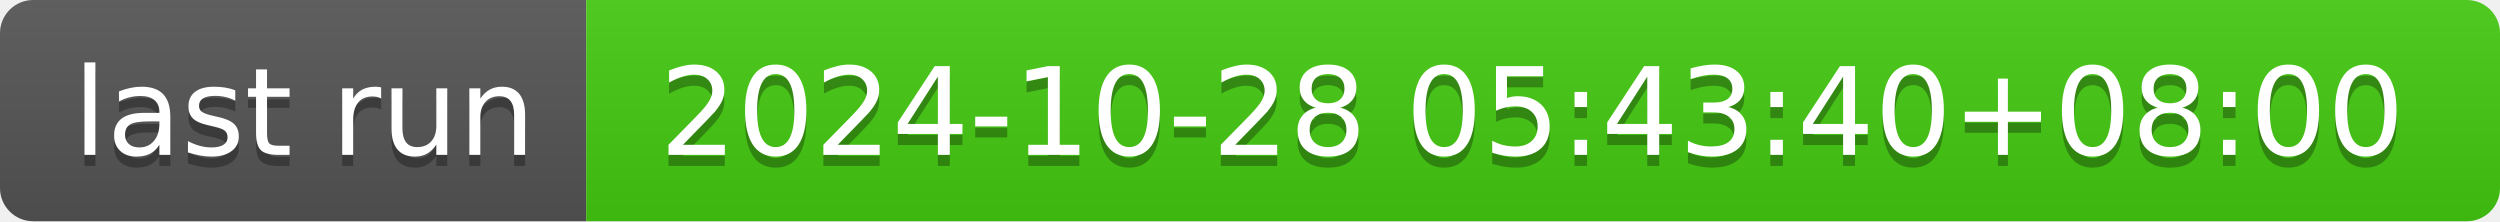
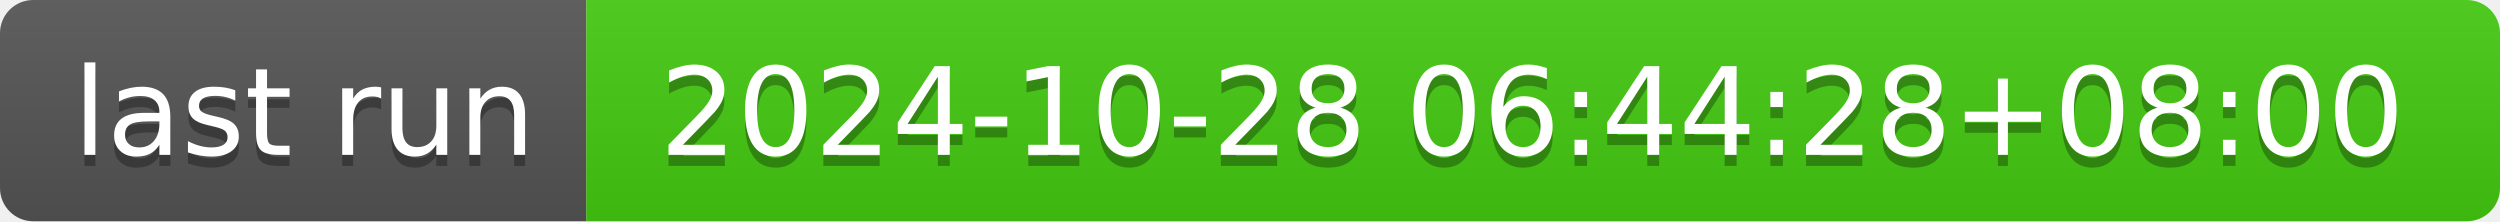
- <svg xmlns="http://www.w3.org/2000/svg" width="226" height="20" role="img" aria-label="last run: 2024-10-28 05:43:40+08:00">
+ <svg xmlns="http://www.w3.org/2000/svg" width="226" height="20" role="img" aria-label="last run: 2024-10-28 06:44:28+08:00">
  <linearGradient id="s" x2="0" y2="100%">
    <stop offset="0" stop-color="#bbb" stop-opacity=".1" />
    <stop offset="1" stop-opacity=".1" />
  </linearGradient>
  <clipPath id="r">
    <rect width="226" height="20" rx="3" fill="#fff" />
  </clipPath>
  <g clip-path="url(#r)">
    <rect width="53" height="20" fill="#555" />
    <rect x="53" width="173" height="20" fill="#4c1" />
    <rect width="226" height="20" fill="url(#s)" />
  </g>
  <g fill="#fff" text-anchor="middle" font-family="Verdana,Geneva,DejaVu Sans,sans-serif" text-rendering="geometricPrecision" font-size="110">
    <text aria-hidden="true" x="275" y="150" fill="#010101" fill-opacity=".3" transform="scale(.1)" textLength="430">last run</text>
    <text x="275" y="140" transform="scale(.1)" fill="#fff" textLength="430">last run</text>
-     <text aria-hidden="true" x="1385" y="150" fill="#010101" fill-opacity=".3" transform="scale(.1)" textLength="1630">2024-10-28 05:43:40+08:00</text>
-     <text x="1385" y="140" transform="scale(.1)" fill="#fff" textLength="1630">2024-10-28 05:43:40+08:00</text>
+     <text aria-hidden="true" x="1385" y="150" fill="#010101" fill-opacity=".3" transform="scale(.1)" textLength="1630">2024-10-28 06:44:28+08:00</text>
+     <text x="1385" y="140" transform="scale(.1)" fill="#fff" textLength="1630">2024-10-28 06:44:28+08:00</text>
  </g>
</svg>
